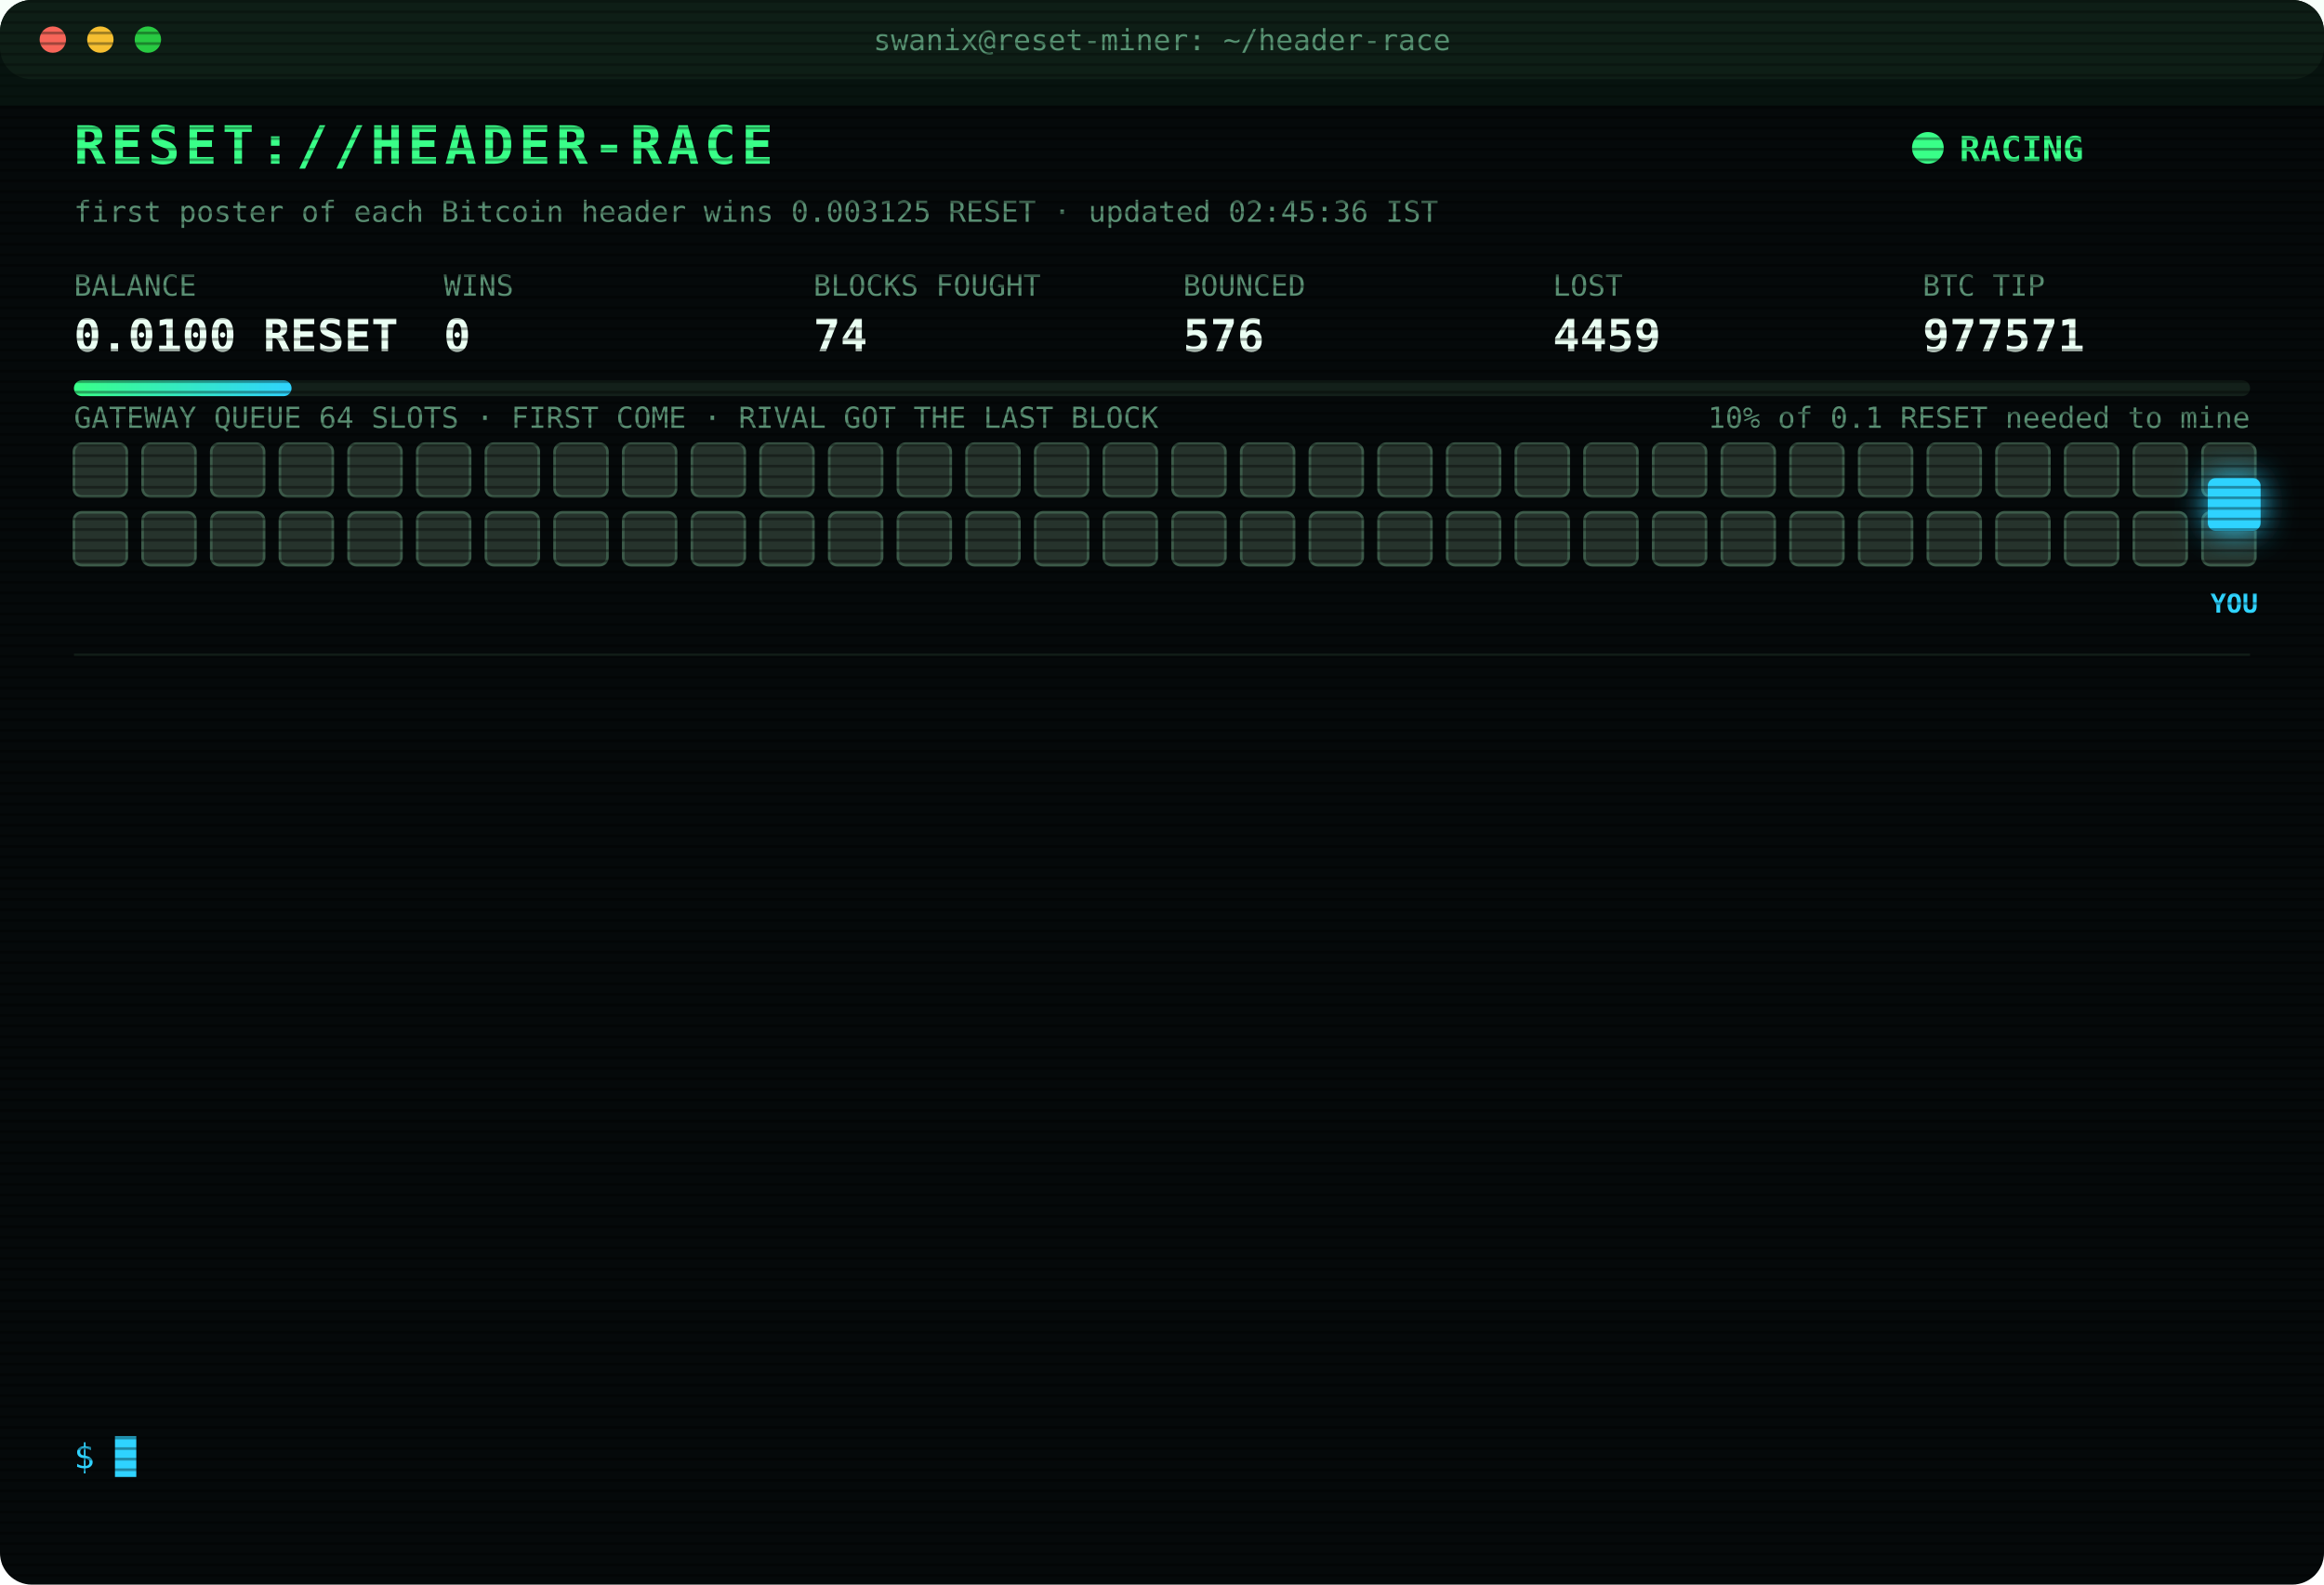
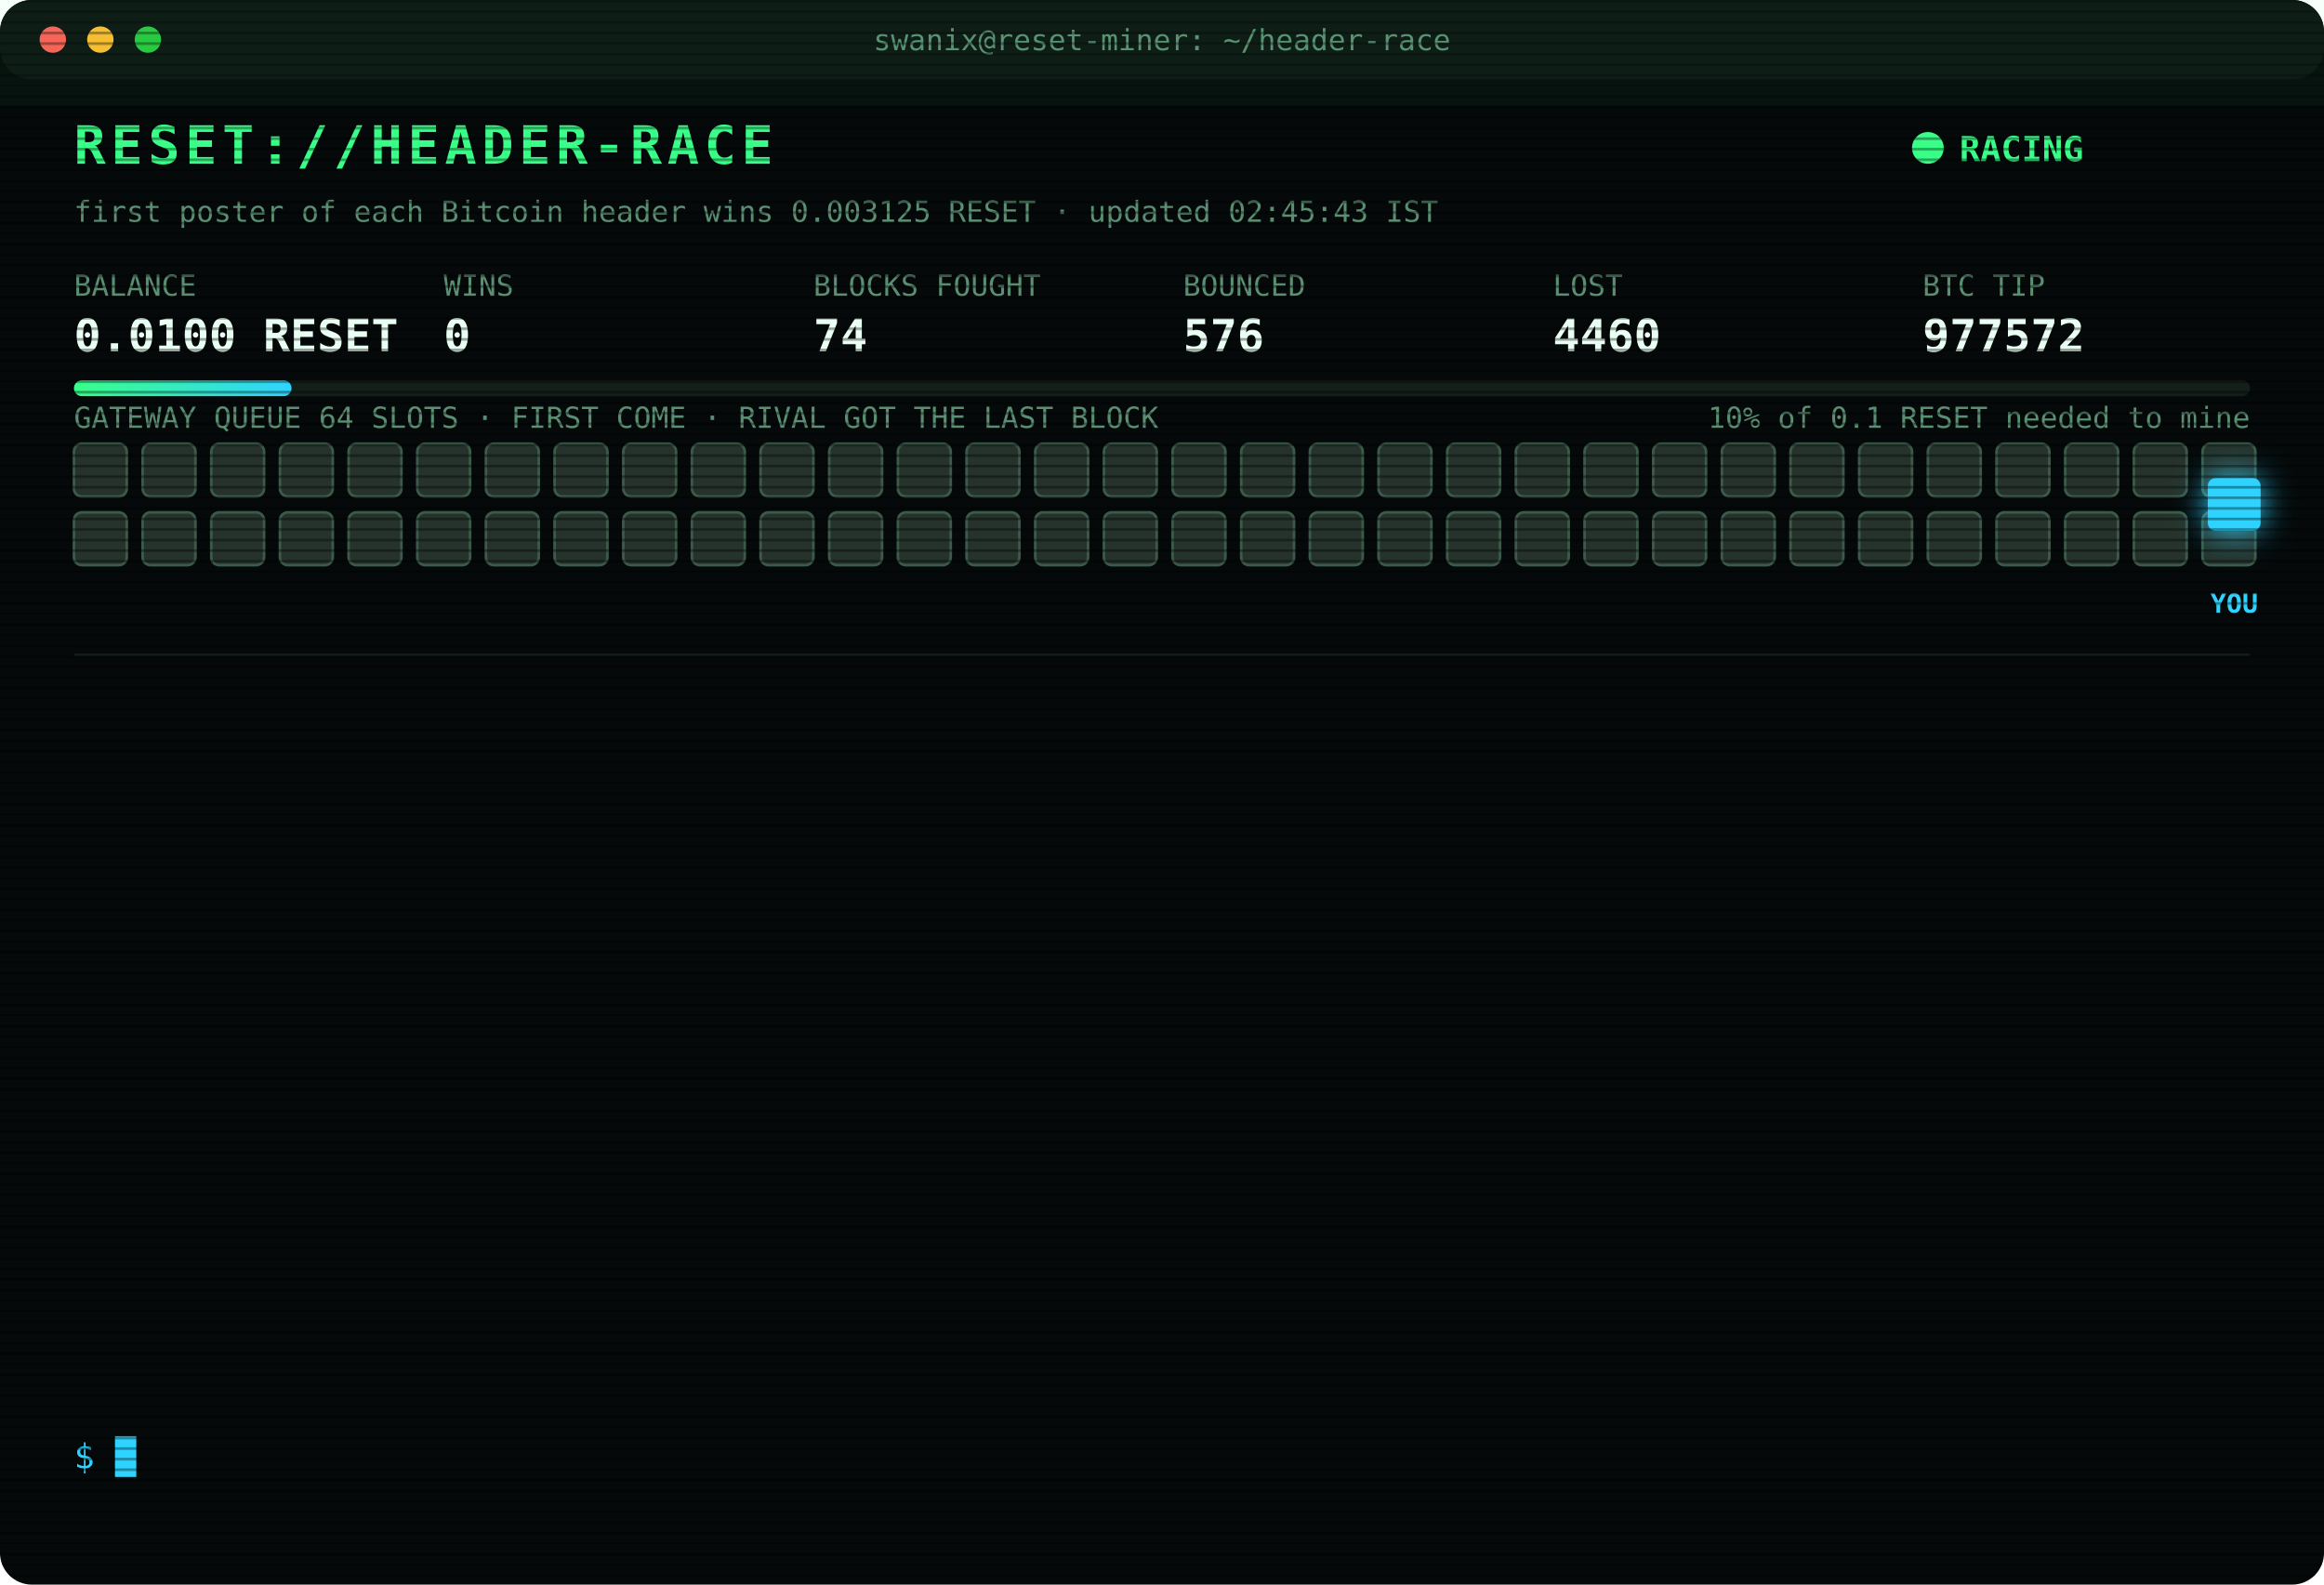
<svg xmlns="http://www.w3.org/2000/svg" width="880" height="600" viewBox="0 0 880 600" font-family="ui-monospace,SFMono-Regular,Menlo,Consolas,monospace">
  <style>
text{font-size:13px;fill:#7CFFB2}
.title{font-size:20px;font-weight:700;fill:#39FF88;letter-spacing:2px;animation:glitch 3s infinite steps(1)}
.sub{fill:#2fd3ff}.k{fill:#5a8f73;font-size:11px}.v{font-size:17px;font-weight:700;fill:#eafff3}
.ts{fill:#3f6b56}.boot{fill:#2fd3ff}.dim{fill:#5a8f73}.bad{fill:#ff4d6d}.warn{fill:#ffd23f}.mag{fill:#ff5cf0}.win{fill:#39FF88;font-weight:700}
.tag{font-size:10px;fill:#2fd3ff;font-weight:700}
.rival{fill:#26332c;stroke:#3c5a49;animation:jam 1.2s infinite alternate}
.idle{fill:#141c18;stroke:#22302a;animation:breathe 4s infinite}
.me{fill:#2fd3ff;filter:drop-shadow(0 0 6px #2fd3ff)}
.hover{animation:nudge 1.1s infinite ease-in-out}.bounce{animation:kick 1.4s infinite}
.ln{opacity:0;animation:in .4s forwards}
.cur{animation:blink 1s infinite steps(1)}
.scan{animation:scan 6s infinite linear}
.led{animation:blink 1.4s infinite}
@keyframes in{from{opacity:0;transform:translateX(-6px)}to{opacity:1;transform:none}}
@keyframes blink{50%{opacity:0}}
@keyframes jam{to{fill:#33463b}}
@keyframes breathe{50%{opacity:.4}}
@keyframes nudge{50%{transform:translateX(-10px)}}
@keyframes kick{0%,100%{transform:none}30%{transform:translateX(-14px)}55%{transform:translateX(10px) translateY(-6px)}}
@keyframes glitch{0%,92%{transform:none}93%{transform:translateX(2px);fill:#ff4d6d}95%{transform:translateX(-2px);fill:#2fd3ff}97%{transform:none}}
@keyframes scan{from{transform:translateY(-40px)}to{transform:translateY(600px)}}
</style>
  <defs>
    <pattern id="sl" width="4" height="4" patternUnits="userSpaceOnUse">
      <rect width="4" height="1" fill="#000" opacity=".35" />
    </pattern>
    <linearGradient id="bar">
      <stop offset="0" stop-color="#39FF88" />
      <stop offset="1" stop-color="#2fd3ff" />
    </linearGradient>
  </defs>
  <rect width="880" height="600" rx="12" fill="#05090a" />
  <rect width="880" height="30" rx="12" fill="#0d1512" />
  <circle cx="20" cy="15" r="5" fill="#ff5f57" />
  <circle cx="38" cy="15" r="5" fill="#febc2e" />
  <circle cx="56" cy="15" r="5" fill="#28c840" />
  <text x="440" y="19" text-anchor="middle" class="k">swanix@reset-miner: ~/header-race</text>
  <text x="28" y="62" class="title">RESET://HEADER-RACE</text>
  <circle class="led" cx="730" cy="56" r="6" fill="#39FF88" />
  <text x="742" y="61" class="win">RACING</text>
-   <text x="28" y="84" class="k">first poster of each Bitcoin header wins 0.003125 RESET · updated 02:45:36 IST</text>
+   <text x="28" y="84" class="k">first poster of each Bitcoin header wins 0.003125 RESET · updated 02:45:43 IST</text>
  <text x="28" y="112" class="k">BALANCE</text>
  <text x="28" y="133" class="v">0.0100 RESET</text>
  <text x="168" y="112" class="k">WINS</text>
  <text x="168" y="133" class="v">0</text>
  <text x="308" y="112" class="k">BLOCKS FOUGHT</text>
  <text x="308" y="133" class="v">74</text>
  <text x="448" y="112" class="k">BOUNCED</text>
  <text x="448" y="133" class="v">576</text>
  <text x="588" y="112" class="k">LOST</text>
-   <text x="588" y="133" class="v">4459</text>
+   <text x="588" y="133" class="v">4460</text>
  <text x="728" y="112" class="k">BTC TIP</text>
-   <text x="728" y="133" class="v">977571</text>
+   <text x="728" y="133" class="v">977572</text>
  <rect x="28" y="144" width="824" height="6" rx="3" fill="#13201a" />
  <rect x="28" y="144" width="82.4" height="6" rx="3" fill="url(#bar)" />
  <text x="852" y="162" text-anchor="end" class="k">10% of 0.1 RESET needed to mine</text>
  <text x="28" y="162" class="k">GATEWAY QUEUE 64 SLOTS · FIRST COME · RIVAL GOT THE LAST BLOCK</text>
  <rect class="rival" x="28" y="168" width="20" height="20" rx="3" style="animation-delay:0.00s" />
  <rect class="rival" x="54" y="168" width="20" height="20" rx="3" style="animation-delay:0.05s" />
  <rect class="rival" x="80" y="168" width="20" height="20" rx="3" style="animation-delay:0.10s" />
  <rect class="rival" x="106" y="168" width="20" height="20" rx="3" style="animation-delay:0.15s" />
  <rect class="rival" x="132" y="168" width="20" height="20" rx="3" style="animation-delay:0.20s" />
  <rect class="rival" x="158" y="168" width="20" height="20" rx="3" style="animation-delay:0.25s" />
  <rect class="rival" x="184" y="168" width="20" height="20" rx="3" style="animation-delay:0.30s" />
  <rect class="rival" x="210" y="168" width="20" height="20" rx="3" style="animation-delay:0.35s" />
  <rect class="rival" x="236" y="168" width="20" height="20" rx="3" style="animation-delay:0.40s" />
  <rect class="rival" x="262" y="168" width="20" height="20" rx="3" style="animation-delay:0.45s" />
  <rect class="rival" x="288" y="168" width="20" height="20" rx="3" style="animation-delay:0.50s" />
  <rect class="rival" x="314" y="168" width="20" height="20" rx="3" style="animation-delay:0.55s" />
  <rect class="rival" x="340" y="168" width="20" height="20" rx="3" style="animation-delay:0.60s" />
  <rect class="rival" x="366" y="168" width="20" height="20" rx="3" style="animation-delay:0.65s" />
  <rect class="rival" x="392" y="168" width="20" height="20" rx="3" style="animation-delay:0.70s" />
  <rect class="rival" x="418" y="168" width="20" height="20" rx="3" style="animation-delay:0.75s" />
  <rect class="rival" x="444" y="168" width="20" height="20" rx="3" style="animation-delay:0.80s" />
  <rect class="rival" x="470" y="168" width="20" height="20" rx="3" style="animation-delay:0.85s" />
  <rect class="rival" x="496" y="168" width="20" height="20" rx="3" style="animation-delay:0.90s" />
  <rect class="rival" x="522" y="168" width="20" height="20" rx="3" style="animation-delay:0.95s" />
  <rect class="rival" x="548" y="168" width="20" height="20" rx="3" style="animation-delay:1.00s" />
  <rect class="rival" x="574" y="168" width="20" height="20" rx="3" style="animation-delay:1.05s" />
  <rect class="rival" x="600" y="168" width="20" height="20" rx="3" style="animation-delay:1.10s" />
  <rect class="rival" x="626" y="168" width="20" height="20" rx="3" style="animation-delay:1.15s" />
  <rect class="rival" x="652" y="168" width="20" height="20" rx="3" style="animation-delay:1.20s" />
  <rect class="rival" x="678" y="168" width="20" height="20" rx="3" style="animation-delay:1.25s" />
  <rect class="rival" x="704" y="168" width="20" height="20" rx="3" style="animation-delay:1.30s" />
  <rect class="rival" x="730" y="168" width="20" height="20" rx="3" style="animation-delay:1.35s" />
  <rect class="rival" x="756" y="168" width="20" height="20" rx="3" style="animation-delay:1.40s" />
  <rect class="rival" x="782" y="168" width="20" height="20" rx="3" style="animation-delay:1.45s" />
  <rect class="rival" x="808" y="168" width="20" height="20" rx="3" style="animation-delay:1.50s" />
  <rect class="rival" x="834" y="168" width="20" height="20" rx="3" style="animation-delay:1.55s" />
  <rect class="rival" x="28" y="194" width="20" height="20" rx="3" style="animation-delay:1.60s" />
  <rect class="rival" x="54" y="194" width="20" height="20" rx="3" style="animation-delay:1.65s" />
  <rect class="rival" x="80" y="194" width="20" height="20" rx="3" style="animation-delay:1.70s" />
  <rect class="rival" x="106" y="194" width="20" height="20" rx="3" style="animation-delay:1.75s" />
  <rect class="rival" x="132" y="194" width="20" height="20" rx="3" style="animation-delay:1.80s" />
  <rect class="rival" x="158" y="194" width="20" height="20" rx="3" style="animation-delay:1.85s" />
  <rect class="rival" x="184" y="194" width="20" height="20" rx="3" style="animation-delay:1.90s" />
  <rect class="rival" x="210" y="194" width="20" height="20" rx="3" style="animation-delay:1.95s" />
  <rect class="rival" x="236" y="194" width="20" height="20" rx="3" style="animation-delay:2.00s" />
  <rect class="rival" x="262" y="194" width="20" height="20" rx="3" style="animation-delay:2.05s" />
  <rect class="rival" x="288" y="194" width="20" height="20" rx="3" style="animation-delay:2.10s" />
  <rect class="rival" x="314" y="194" width="20" height="20" rx="3" style="animation-delay:2.15s" />
  <rect class="rival" x="340" y="194" width="20" height="20" rx="3" style="animation-delay:2.20s" />
  <rect class="rival" x="366" y="194" width="20" height="20" rx="3" style="animation-delay:2.25s" />
  <rect class="rival" x="392" y="194" width="20" height="20" rx="3" style="animation-delay:2.30s" />
  <rect class="rival" x="418" y="194" width="20" height="20" rx="3" style="animation-delay:2.35s" />
  <rect class="rival" x="444" y="194" width="20" height="20" rx="3" style="animation-delay:2.40s" />
  <rect class="rival" x="470" y="194" width="20" height="20" rx="3" style="animation-delay:2.45s" />
  <rect class="rival" x="496" y="194" width="20" height="20" rx="3" style="animation-delay:2.50s" />
  <rect class="rival" x="522" y="194" width="20" height="20" rx="3" style="animation-delay:2.55s" />
  <rect class="rival" x="548" y="194" width="20" height="20" rx="3" style="animation-delay:2.60s" />
  <rect class="rival" x="574" y="194" width="20" height="20" rx="3" style="animation-delay:2.65s" />
  <rect class="rival" x="600" y="194" width="20" height="20" rx="3" style="animation-delay:2.70s" />
  <rect class="rival" x="626" y="194" width="20" height="20" rx="3" style="animation-delay:2.75s" />
  <rect class="rival" x="652" y="194" width="20" height="20" rx="3" style="animation-delay:2.80s" />
  <rect class="rival" x="678" y="194" width="20" height="20" rx="3" style="animation-delay:2.85s" />
  <rect class="rival" x="704" y="194" width="20" height="20" rx="3" style="animation-delay:2.90s" />
  <rect class="rival" x="730" y="194" width="20" height="20" rx="3" style="animation-delay:2.95s" />
  <rect class="rival" x="756" y="194" width="20" height="20" rx="3" style="animation-delay:3.00s" />
  <rect class="rival" x="782" y="194" width="20" height="20" rx="3" style="animation-delay:3.05s" />
  <rect class="rival" x="808" y="194" width="20" height="20" rx="3" style="animation-delay:3.10s" />
  <rect class="rival" x="834" y="194" width="20" height="20" rx="3" style="animation-delay:3.15s" />
  <g class="hover">
    <rect class="me" x="836" y="181" width="20" height="20" rx="3" />
    <text class="tag" x="846" y="232" text-anchor="middle">YOU</text>
  </g>
  <line x1="28" x2="852" y1="248" y2="248" stroke="#13201a" />
  <g class="ln" style="animation-delay:0.40s">
-     <text x="28" y="270" class="ts">01:06:08</text>
-     <text x="104" y="270" class="bad">[LOST] #977559 taken by a rival miner</text>
+     <text x="28" y="270" class="ts">01:07:41</text>
+     <text x="104" y="270" class="bad">[LOST] #977560 taken by a rival miner</text>
  </g>
  <g class="ln" style="animation-delay:0.65s">
-     <text x="28" y="292" class="ts">01:07:41</text>
-     <text x="104" y="292" class="bad">[LOST] #977560 taken by a rival miner</text>
+     <text x="28" y="292" class="ts">01:20:48</text>
+     <text x="104" y="292" class="bad">[LOST] #977561 taken by a rival miner</text>
  </g>
  <g class="ln" style="animation-delay:0.90s">
-     <text x="28" y="314" class="ts">01:20:48</text>
-     <text x="104" y="314" class="bad">[LOST] #977561 taken by a rival miner</text>
+     <text x="28" y="314" class="ts">01:31:08</text>
+     <text x="104" y="314" class="bad">[LOST] #977562 taken by a rival miner</text>
  </g>
  <g class="ln" style="animation-delay:1.15s">
-     <text x="28" y="336" class="ts">01:31:08</text>
-     <text x="104" y="336" class="bad">[LOST] #977562 taken by a rival miner</text>
+     <text x="28" y="336" class="ts">01:35:05</text>
+     <text x="104" y="336" class="bad">[LOST] #977563 taken by a rival miner</text>
  </g>
  <g class="ln" style="animation-delay:1.40s">
-     <text x="28" y="358" class="ts">01:35:05</text>
-     <text x="104" y="358" class="bad">[LOST] #977563 taken by a rival miner</text>
+     <text x="28" y="358" class="ts">01:38:09</text>
+     <text x="104" y="358" class="bad">[LOST] #977564 taken by a rival miner</text>
  </g>
  <g class="ln" style="animation-delay:1.65s">
-     <text x="28" y="380" class="ts">01:38:09</text>
-     <text x="104" y="380" class="bad">[LOST] #977564 taken by a rival miner</text>
+     <text x="28" y="380" class="ts">01:51:58</text>
+     <text x="104" y="380" class="bad">[LOST] #977565 taken by a rival miner</text>
  </g>
  <g class="ln" style="animation-delay:1.90s">
-     <text x="28" y="402" class="ts">01:51:58</text>
-     <text x="104" y="402" class="bad">[LOST] #977565 taken by a rival miner</text>
+     <text x="28" y="402" class="ts">02:05:32</text>
+     <text x="104" y="402" class="bad">[LOST] #977566 taken by a rival miner</text>
  </g>
  <g class="ln" style="animation-delay:2.15s">
-     <text x="28" y="424" class="ts">02:05:32</text>
-     <text x="104" y="424" class="bad">[LOST] #977566 taken by a rival miner</text>
+     <text x="28" y="424" class="ts">02:09:53</text>
+     <text x="104" y="424" class="bad">[LOST] #977567 taken by a rival miner</text>
  </g>
  <g class="ln" style="animation-delay:2.40s">
-     <text x="28" y="446" class="ts">02:09:53</text>
-     <text x="104" y="446" class="bad">[LOST] #977567 taken by a rival miner</text>
+     <text x="28" y="446" class="ts">02:15:24</text>
+     <text x="104" y="446" class="bad">[LOST] #977568 taken by a rival miner</text>
  </g>
  <g class="ln" style="animation-delay:2.65s">
-     <text x="28" y="468" class="ts">02:15:24</text>
-     <text x="104" y="468" class="bad">[LOST] #977568 taken by a rival miner</text>
+     <text x="28" y="468" class="ts">02:31:42</text>
+     <text x="104" y="468" class="bad">[LOST] #977569 taken by a rival miner</text>
  </g>
  <g class="ln" style="animation-delay:2.90s">
-     <text x="28" y="490" class="ts">02:31:42</text>
-     <text x="104" y="490" class="bad">[LOST] #977569 taken by a rival miner</text>
+     <text x="28" y="490" class="ts">02:33:37</text>
+     <text x="104" y="490" class="bad">[LOST] #977570 taken by a rival miner</text>
  </g>
  <g class="ln" style="animation-delay:3.15s">
-     <text x="28" y="512" class="ts">02:33:37</text>
-     <text x="104" y="512" class="bad">[LOST] #977570 taken by a rival miner</text>
+     <text x="28" y="512" class="ts">02:44:58</text>
+     <text x="104" y="512" class="bad">[LOST] #977571 taken by a rival miner</text>
  </g>
  <g class="ln" style="animation-delay:3.40s">
-     <text x="28" y="534" class="ts">02:44:58</text>
-     <text x="104" y="534" class="bad">[LOST] #977571 taken by a rival miner</text>
+     <text x="28" y="534" class="ts">02:45:43</text>
+     <text x="104" y="534" class="bad">[LOST] #977572 taken by a rival miner</text>
  </g>
  <text x="28" y="556" class="sub">$ <tspan class="cur">█</tspan>
  </text>
  <rect width="880" height="600" rx="12" fill="url(#sl)" pointer-events="none" />
  <rect class="scan" width="880" height="40" fill="#39FF88" opacity=".04" />
</svg>
